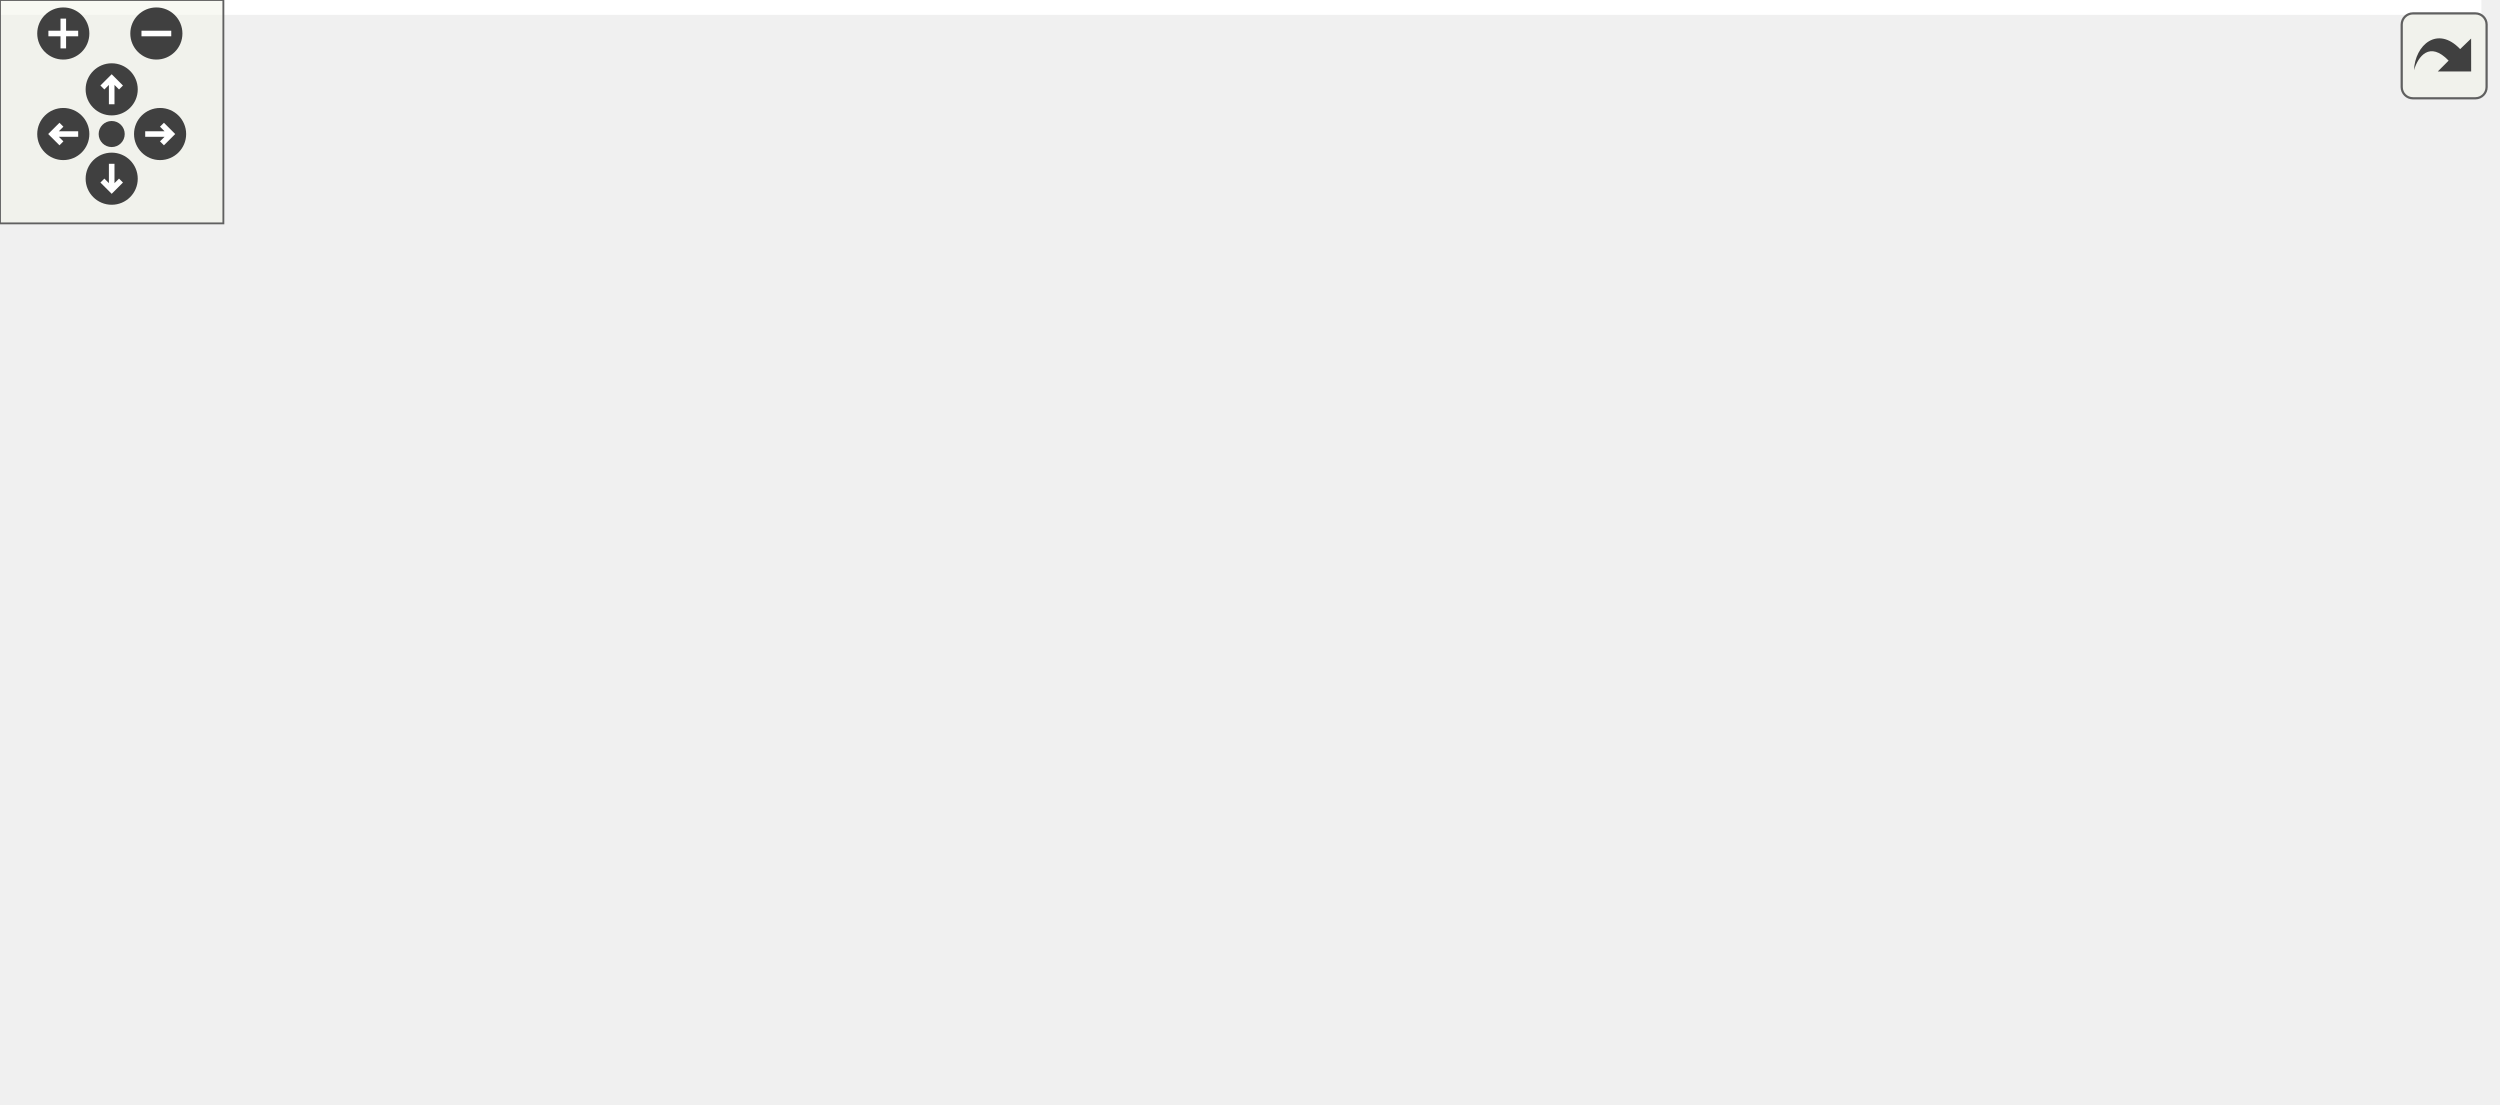
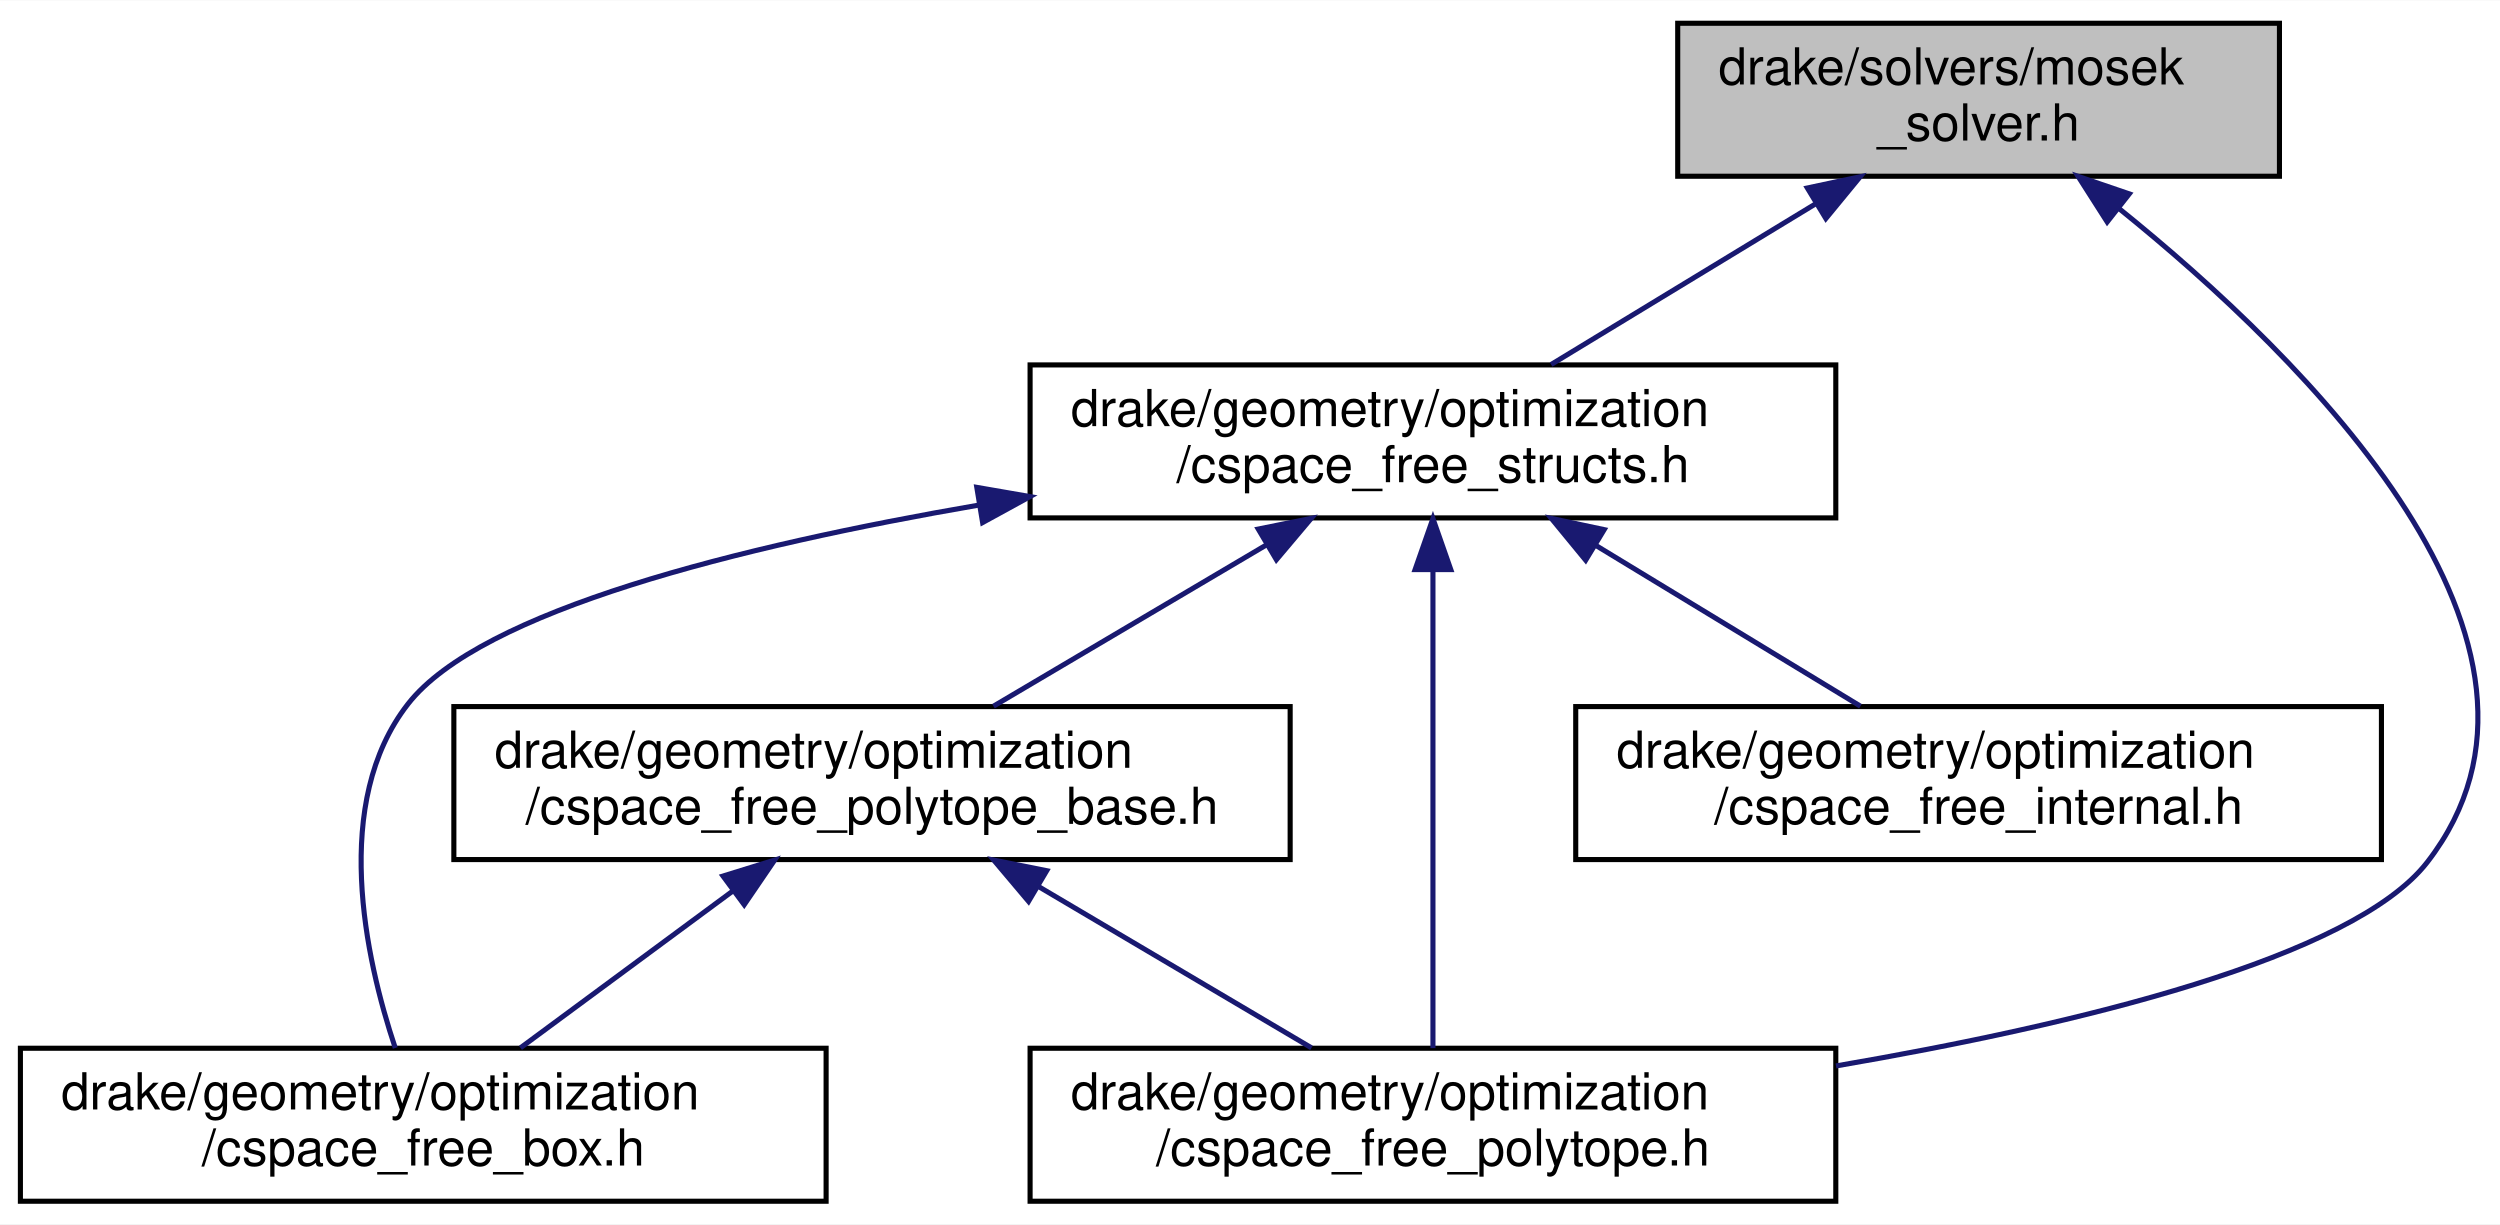
- <svg xmlns="http://www.w3.org/2000/svg" xmlns:xlink="http://www.w3.org/1999/xlink" id="main" version="1.1" xml:space="preserve">
-   <style type="text/css">
- .edge:hover path { stroke: red; }
- .edge:hover polygon { stroke: red; fill: red; }
- </style>
-   <defs>
-     <circle id="rim" cx="0" cy="0" r="7" />
-     <circle id="rim2" cx="0" cy="0" r="3.5" />
-     <g id="zoomPlus">
-       <use xlink:href="#rim" fill="#404040">
-         <set attributeName="fill" to="#808080" begin="zoomplus.mouseover" end="zoomplus.mouseout" />
-       </use>
-       <path d="M-4,0h8M0,-4v8" fill="none" stroke="white" stroke-width="1.5" pointer-events="none" />
-     </g>
-     <g id="zoomMin">
-       <use xlink:href="#rim" fill="#404040">
-         <set attributeName="fill" to="#808080" begin="zoomminus.mouseover" end="zoomminus.mouseout" />
-       </use>
-       <path d="M-4,0h8" fill="none" stroke="white" stroke-width="1.5" pointer-events="none" />
-     </g>
-     <g id="dirArrow">
-       <path fill="none" stroke="white" stroke-width="1.5" d="M0,-3.0v7 M-2.5,-0.5L0,-3.0L2.5,-0.5" />
-     </g>
-     <g id="resetDef">
-       <use xlink:href="#rim2" fill="#404040">
-         <set attributeName="fill" to="#808080" begin="reset.mouseover" end="reset.mouseout" />
-       </use>
-     </g>
-   </defs>
-   <svg id="graph" class="graph">
-     <g id="viewport">
-       <polygon fill="white" stroke="transparent" points="-4,4 -4,-236 666.5,-236 666.5,4 -4,4" />
-       <g id="node1" class="node">
-         <g id="a_node1">
-           <a xlink:title=" ">
-             <polygon fill="#bfbfbf" stroke="black" points="432,-201.5 432,-231.5 550,-231.5 550,-201.5 432,-201.5" />
-             <text text-anchor="start" x="440" y="-219.5" font-family="Helvetica,sans-Serif" font-size="10.00">drake/solvers/mosek</text>
-             <text text-anchor="middle" x="491" y="-208.5" font-family="Helvetica,sans-Serif" font-size="10.00">_solver.h</text>
-           </a>
-         </g>
-       </g>
-       <g id="node2" class="node">
-         <g id="a_node2">
-           <a xlink:href="cspace__free__structs_8h.html" target="_top" xlink:title=" ">
-             <polygon fill="white" stroke="black" points="198,-134.5 198,-164.5 356,-164.5 356,-134.5 198,-134.5" />
-             <text text-anchor="start" x="206" y="-152.5" font-family="Helvetica,sans-Serif" font-size="10.00">drake/geometry/optimization</text>
-             <text text-anchor="middle" x="277" y="-141.5" font-family="Helvetica,sans-Serif" font-size="10.00">/cspace_free_structs.h</text>
-           </a>
-         </g>
-       </g>
-       <g id="edge1" class="edge">
-         <path fill="none" stroke="midnightblue" d="M434.85,-198.44C400.16,-187.91 356.18,-174.55 323.46,-164.61" />
-         <polygon fill="midnightblue" stroke="midnightblue" points="434.24,-201.92 444.83,-201.48 436.28,-195.22 434.24,-201.92" />
-       </g>
-       <g id="node5" class="node">
-         <g id="a_node5">
-           <a xlink:href="cspace__free__polytope_8h.html" target="_top" xlink:title=" ">
-             <polygon fill="white" stroke="black" points="198,-0.5 198,-30.5 356,-30.5 356,-0.5 198,-0.5" />
-             <text text-anchor="start" x="206" y="-18.5" font-family="Helvetica,sans-Serif" font-size="10.00">drake/geometry/optimization</text>
-             <text text-anchor="middle" x="277" y="-7.5" font-family="Helvetica,sans-Serif" font-size="10.00">/cspace_free_polytope.h</text>
-           </a>
-         </g>
-       </g>
-       <g id="edge8" class="edge">
-         <path fill="none" stroke="midnightblue" d="M495.45,-191.16C499.88,-158.7 502.26,-101.34 472,-67 456.39,-49.29 403.02,-36.21 356.05,-27.81" />
-         <polygon fill="midnightblue" stroke="midnightblue" points="491.97,-190.73 493.91,-201.15 498.89,-191.8 491.97,-190.73" />
-       </g>
-       <g id="node7" class="node">
-         <g id="a_node7">
-           <a xlink:href="max__clique_8h.html" target="_top" xlink:title=" ">
-             <polygon fill="white" stroke="black" points="519.5,-134.5 519.5,-164.5 662.5,-164.5 662.5,-134.5 519.5,-134.5" />
-             <text text-anchor="start" x="527.5" y="-152.5" font-family="Helvetica,sans-Serif" font-size="10.00">drake/planning/graph</text>
-             <text text-anchor="middle" x="591" y="-141.5" font-family="Helvetica,sans-Serif" font-size="10.00">_algorithms/max_clique.h</text>
-           </a>
-         </g>
-       </g>
-       <g id="edge9" class="edge">
-         <path fill="none" stroke="midnightblue" d="M521.41,-195.73C536.88,-185.68 555.33,-173.68 569.34,-164.58" />
-         <polygon fill="midnightblue" stroke="midnightblue" points="519.18,-193.01 512.7,-201.4 522.99,-198.88 519.18,-193.01" />
-       </g>
-       <g id="node3" class="node">
-         <g id="a_node3">
-           <a xlink:href="cspace__free__polytope__base_8h.html" target="_top" xlink:title=" ">
-             <polygon fill="white" stroke="black" points="85,-67.5 85,-97.5 249,-97.5 249,-67.5 85,-67.5" />
-             <text text-anchor="start" x="93" y="-85.5" font-family="Helvetica,sans-Serif" font-size="10.00">drake/geometry/optimization</text>
-             <text text-anchor="middle" x="167" y="-74.5" font-family="Helvetica,sans-Serif" font-size="10.00">/cspace_free_polytope_base.h</text>
-           </a>
-         </g>
-       </g>
-       <g id="edge2" class="edge">
-         <path fill="none" stroke="midnightblue" d="M244.5,-129.3C227.29,-119.12 206.52,-106.85 190.82,-97.58" />
-         <polygon fill="midnightblue" stroke="midnightblue" points="242.74,-132.32 253.13,-134.4 246.3,-126.3 242.74,-132.32" />
-       </g>
-       <g id="node4" class="node">
-         <g id="a_node4">
-           <a xlink:href="cspace__free__box_8h.html" target="_top" xlink:title=" ">
-             <polygon fill="white" stroke="black" points="0,-0.5 0,-30.5 158,-30.5 158,-0.5 0,-0.5" />
-             <text text-anchor="start" x="8" y="-18.5" font-family="Helvetica,sans-Serif" font-size="10.00">drake/geometry/optimization</text>
-             <text text-anchor="middle" x="79" y="-7.5" font-family="Helvetica,sans-Serif" font-size="10.00">/cspace_free_box.h</text>
-           </a>
-         </g>
-       </g>
-       <g id="edge5" class="edge">
-         <path fill="none" stroke="midnightblue" d="M188.04,-137.03C141.07,-128.95 90.25,-116.28 76,-98 60.94,-78.68 67.6,-48.26 73.51,-30.55" />
-         <polygon fill="midnightblue" stroke="midnightblue" points="187.55,-140.49 197.98,-138.68 188.69,-133.59 187.55,-140.49" />
-       </g>
-       <g id="edge7" class="edge">
-         <path fill="none" stroke="midnightblue" d="M277,-124.02C277,-96.51 277,-52.79 277,-30.52" />
-         <polygon fill="midnightblue" stroke="midnightblue" points="273.5,-124.37 277,-134.37 280.5,-124.37 273.5,-124.37" />
-       </g>
-       <g id="node6" class="node">
-         <g id="a_node6">
-           <a xlink:href="cspace__free__internal_8h.html" target="_top" xlink:title=" ">
-             <polygon fill="white" stroke="black" points="305,-67.5 305,-97.5 463,-97.5 463,-67.5 305,-67.5" />
-             <text text-anchor="start" x="313" y="-85.5" font-family="Helvetica,sans-Serif" font-size="10.00">drake/geometry/optimization</text>
-             <text text-anchor="middle" x="384" y="-74.5" font-family="Helvetica,sans-Serif" font-size="10.00">/cspace_free_internal.h</text>
-           </a>
-         </g>
-       </g>
-       <g id="edge6" class="edge">
-         <path fill="none" stroke="midnightblue" d="M309.08,-129.02C325.73,-118.9 345.69,-106.77 360.83,-97.58" />
-         <polygon fill="midnightblue" stroke="midnightblue" points="306.95,-126.21 300.22,-134.4 310.58,-132.2 306.95,-126.21" />
-       </g>
-       <g id="edge3" class="edge">
-         <path fill="none" stroke="midnightblue" d="M139.86,-61.45C126.32,-51.45 110.27,-39.6 98.06,-30.58" />
-         <polygon fill="midnightblue" stroke="midnightblue" points="137.78,-64.27 147.91,-67.4 141.94,-58.64 137.78,-64.27" />
-       </g>
-       <g id="edge4" class="edge">
-         <path fill="none" stroke="midnightblue" d="M199.5,-62.3C216.71,-52.12 237.48,-39.85 253.18,-30.58" />
-         <polygon fill="midnightblue" stroke="midnightblue" points="197.7,-59.3 190.87,-67.4 201.26,-65.32 197.7,-59.3" />
+ <svg xmlns="http://www.w3.org/2000/svg" xmlns:xlink="http://www.w3.org/1999/xlink" width="490pt" height="240pt" viewBox="0.00 0.00 490.25 240.00">
+   <g id="graph0" class="graph" transform="scale(1 1) rotate(0) translate(4 236)">
+     <polygon fill="white" stroke="transparent" points="-4,4 -4,-236 486.25,-236 486.25,4 -4,4" />
+     <g id="node1" class="node">
+       <g id="a_node1">
+         <a xlink:title=" ">
+           <polygon fill="#bfbfbf" stroke="black" points="325,-201.5 325,-231.5 443,-231.5 443,-201.5 325,-201.5" />
+           <text text-anchor="start" x="333" y="-219.5" font-family="Helvetica,sans-Serif" font-size="10.00">drake/solvers/mosek</text>
+           <text text-anchor="middle" x="384" y="-208.5" font-family="Helvetica,sans-Serif" font-size="10.00">_solver.h</text>
+         </a>
      </g>
    </g>
-   </svg>
-   <g id="navigator" transform="translate(0 0)" fill="#404254">
-     <rect fill="#f2f5e9" fill-opacity="0.5" stroke="#606060" stroke-width=".5" x="0" y="0" width="60" height="60" />
-     <use id="zoomplus" xlink:href="#zoomPlus" x="17" y="9" />
-     <use id="zoomminus" xlink:href="#zoomMin" x="42" y="9" />
-     <use id="reset" xlink:href="#resetDef" x="30" y="36" />
-     <g id="arrowUp" xlink:href="#dirArrow" transform="translate(30 24)">
-       <use xlink:href="#rim" fill="#404040">
-         <set attributeName="fill" to="#808080" begin="arrowUp.mouseover" end="arrowUp.mouseout" />
-       </use>
-       <path fill="none" stroke="white" stroke-width="1.5" d="M0,-3.0v7 M-2.5,-0.5L0,-3.0L2.5,-0.5" />
+     <g id="node2" class="node">
+       <g id="a_node2">
+         <a xlink:href="cspace__free__structs_8h.html" target="_top" xlink:title=" ">
+           <polygon fill="white" stroke="black" points="198,-134.5 198,-164.5 356,-164.5 356,-134.5 198,-134.5" />
+           <text text-anchor="start" x="206" y="-152.5" font-family="Helvetica,sans-Serif" font-size="10.00">drake/geometry/optimization</text>
+           <text text-anchor="middle" x="277" y="-141.5" font-family="Helvetica,sans-Serif" font-size="10.00">/cspace_free_structs.h</text>
+         </a>
+       </g>
    </g>
-     <g id="arrowRight" xlink:href="#dirArrow" transform="rotate(90) translate(36 -43)">
-       <use xlink:href="#rim" fill="#404040">
-         <set attributeName="fill" to="#808080" begin="arrowRight.mouseover" end="arrowRight.mouseout" />
-       </use>
-       <path fill="none" stroke="white" stroke-width="1.5" d="M0,-3.0v7 M-2.5,-0.5L0,-3.0L2.5,-0.5" />
+     <g id="edge1" class="edge">
+       <path fill="none" stroke="midnightblue" d="M351.92,-196.02C335.27,-185.9 315.31,-173.77 300.17,-164.58" />
+       <polygon fill="midnightblue" stroke="midnightblue" points="350.42,-199.2 360.78,-201.4 354.05,-193.21 350.42,-199.2" />
    </g>
-     <g id="arrowDown" xlink:href="#dirArrow" transform="rotate(180) translate(-30 -48)">
-       <use xlink:href="#rim" fill="#404040">
-         <set attributeName="fill" to="#808080" begin="arrowDown.mouseover" end="arrowDown.mouseout" />
-       </use>
-       <path fill="none" stroke="white" stroke-width="1.5" d="M0,-3.0v7 M-2.5,-0.5L0,-3.0L2.5,-0.5" />
+     <g id="node5" class="node">
+       <g id="a_node5">
+         <a xlink:href="cspace__free__polytope_8h.html" target="_top" xlink:title=" ">
+           <polygon fill="white" stroke="black" points="198,-0.5 198,-30.5 356,-30.5 356,-0.5 198,-0.5" />
+           <text text-anchor="start" x="206" y="-18.5" font-family="Helvetica,sans-Serif" font-size="10.00">drake/geometry/optimization</text>
+           <text text-anchor="middle" x="277" y="-7.5" font-family="Helvetica,sans-Serif" font-size="10.00">/cspace_free_polytope.h</text>
+         </a>
+       </g>
    </g>
-     <g id="arrowLeft" xlink:href="#dirArrow" transform="rotate(270) translate(-36 17)">
-       <use xlink:href="#rim" fill="#404040">
-         <set attributeName="fill" to="#808080" begin="arrowLeft.mouseover" end="arrowLeft.mouseout" />
-       </use>
-       <path fill="none" stroke="white" stroke-width="1.5" d="M0,-3.0v7 M-2.5,-0.5L0,-3.0L2.5,-0.5" />
+     <g id="edge8" class="edge">
+       <path fill="none" stroke="midnightblue" d="M411.46,-195.23C448.16,-165.68 505,-109.63 472,-67 457.47,-48.23 403.52,-35.17 356.04,-27.03" />
+       <polygon fill="midnightblue" stroke="midnightblue" points="409.22,-192.54 403.52,-201.47 413.55,-198.04 409.22,-192.54" />
+     </g>
+     <g id="node3" class="node">
+       <g id="a_node3">
+         <a xlink:href="cspace__free__polytope__base_8h.html" target="_top" xlink:title=" ">
+           <polygon fill="white" stroke="black" points="85,-67.5 85,-97.5 249,-97.5 249,-67.5 85,-67.5" />
+           <text text-anchor="start" x="93" y="-85.5" font-family="Helvetica,sans-Serif" font-size="10.00">drake/geometry/optimization</text>
+           <text text-anchor="middle" x="167" y="-74.5" font-family="Helvetica,sans-Serif" font-size="10.00">/cspace_free_polytope_base.h</text>
+         </a>
+       </g>
+     </g>
+     <g id="edge2" class="edge">
+       <path fill="none" stroke="midnightblue" d="M244.5,-129.3C227.29,-119.12 206.52,-106.85 190.82,-97.58" />
+       <polygon fill="midnightblue" stroke="midnightblue" points="242.74,-132.32 253.13,-134.4 246.3,-126.3 242.74,-132.32" />
+     </g>
+     <g id="node4" class="node">
+       <g id="a_node4">
+         <a xlink:href="cspace__free__box_8h.html" target="_top" xlink:title=" ">
+           <polygon fill="white" stroke="black" points="0,-0.5 0,-30.5 158,-30.5 158,-0.5 0,-0.5" />
+           <text text-anchor="start" x="8" y="-18.5" font-family="Helvetica,sans-Serif" font-size="10.00">drake/geometry/optimization</text>
+           <text text-anchor="middle" x="79" y="-7.5" font-family="Helvetica,sans-Serif" font-size="10.00">/cspace_free_box.h</text>
+         </a>
+       </g>
+     </g>
+     <g id="edge5" class="edge">
+       <path fill="none" stroke="midnightblue" d="M188.04,-137.03C141.07,-128.95 90.25,-116.28 76,-98 60.94,-78.68 67.6,-48.26 73.51,-30.55" />
+       <polygon fill="midnightblue" stroke="midnightblue" points="187.55,-140.49 197.98,-138.68 188.69,-133.59 187.55,-140.49" />
+     </g>
+     <g id="edge7" class="edge">
+       <path fill="none" stroke="midnightblue" d="M277,-124.02C277,-96.51 277,-52.79 277,-30.52" />
+       <polygon fill="midnightblue" stroke="midnightblue" points="273.5,-124.37 277,-134.37 280.5,-124.37 273.5,-124.37" />
+     </g>
+     <g id="node6" class="node">
+       <g id="a_node6">
+         <a xlink:href="cspace__free__internal_8h.html" target="_top" xlink:title=" ">
+           <polygon fill="white" stroke="black" points="305,-67.5 305,-97.5 463,-97.5 463,-67.5 305,-67.5" />
+           <text text-anchor="start" x="313" y="-85.5" font-family="Helvetica,sans-Serif" font-size="10.00">drake/geometry/optimization</text>
+           <text text-anchor="middle" x="384" y="-74.5" font-family="Helvetica,sans-Serif" font-size="10.00">/cspace_free_internal.h</text>
+         </a>
+       </g>
+     </g>
+     <g id="edge6" class="edge">
+       <path fill="none" stroke="midnightblue" d="M309.08,-129.02C325.73,-118.9 345.69,-106.77 360.83,-97.58" />
+       <polygon fill="midnightblue" stroke="midnightblue" points="306.95,-126.21 300.22,-134.4 310.58,-132.2 306.95,-126.21" />
+     </g>
+     <g id="edge3" class="edge">
+       <path fill="none" stroke="midnightblue" d="M139.86,-61.45C126.32,-51.45 110.27,-39.6 98.06,-30.58" />
+       <polygon fill="midnightblue" stroke="midnightblue" points="137.78,-64.27 147.91,-67.4 141.94,-58.64 137.78,-64.27" />
+     </g>
+     <g id="edge4" class="edge">
+       <path fill="none" stroke="midnightblue" d="M199.5,-62.3C216.71,-52.12 237.48,-39.85 253.18,-30.58" />
+       <polygon fill="midnightblue" stroke="midnightblue" points="197.7,-59.3 190.87,-67.4 201.26,-65.32 197.7,-59.3" />
    </g>
  </g>
-   <svg viewBox="0 0 15 15" width="100%" height="30px" preserveAspectRatio="xMaxYMin meet">
-     <g id="arrow_out" transform="scale(0.3 0.3)">
-       <a xlink:href="mosek__solver_8h__dep__incl_org.svg" target="_base">
-         <rect id="button" ry="5" rx="5" y="6" x="6" height="38" width="38" fill="#f2f5e9" fill-opacity="0.5" stroke="#606060" stroke-width="1.0" />
-         <path id="arrow" d="M 11.5,31.437 C 11.94,20.098 22.043,11.323 32.159,21.979 L 37.069,17.246 C 37.069,17.246 37.088,32 37.088,32 L 22.16,31.978 C 22.16,31.978 26.998,27.14 26.998,27.14 C 18.529,18.264 13.292,25.23 11.5,31.437 z" style="fill:#404040;" />
-       </a>
-     </g>
-   </svg>
</svg>
